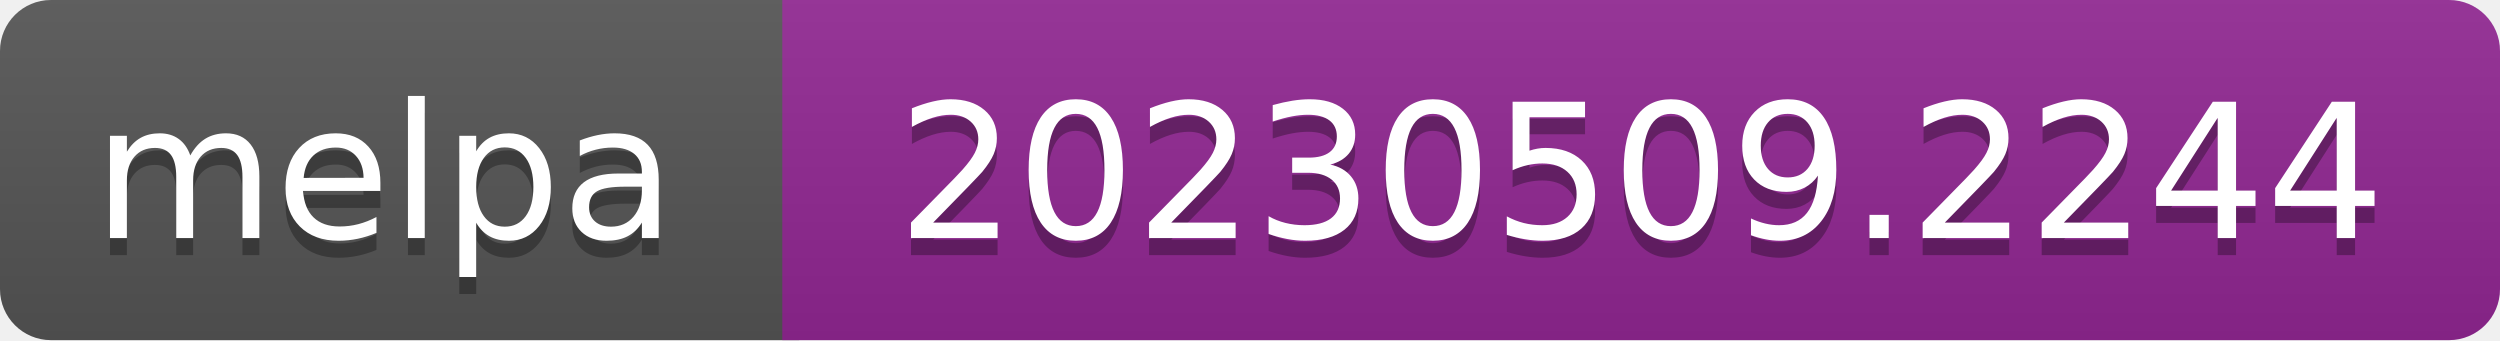
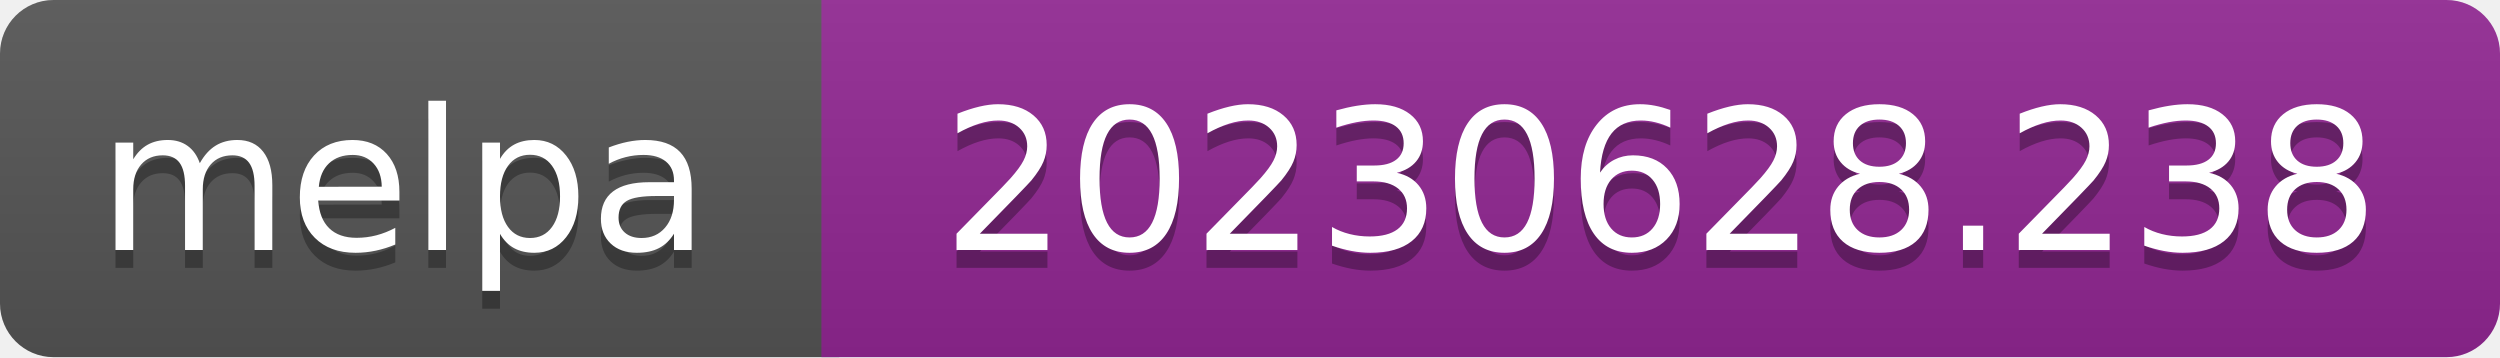
- <svg xmlns="http://www.w3.org/2000/svg" width="147" height="20" role="img" aria-label="melpa: 20230509.2244">
+ <svg xmlns="http://www.w3.org/2000/svg" width="140" height="20" role="img" aria-label="melpa: 20230628.238">
  <linearGradient id="s" x2="0" y2="100%">
    <stop offset="0" stop-color="#bbb" stop-opacity=".1" />
    <stop offset="1" stop-opacity=".1" />
  </linearGradient>
  <clipPath id="r">
-     <rect width="147" height="20" rx="3" fill="#fff" />
+     <rect width="140" height="20" rx="3" fill="#fff" />
  </clipPath>
  <g clip-path="url(#r)">
    <rect width="47" height="20" fill="#555" />
-     <rect x="46" width="147" height="20" fill="#922793" />
-     <rect width="147" height="20" fill="url(#s)" />
+     <rect x="46" width="140" height="20" fill="#922793" />
+     <rect width="140" height="20" fill="url(#s)" />
  </g>
  <g fill="#fff" text-anchor="middle" font-family="Verdana,Geneva,DejaVu Sans,sans-serif" font-size="110" text-rendering="geometricPrecision">
    <text aria-hidden="true" x="226" y="150" fill="#010101" fill-opacity=".3" transform="scale(.1)" textLength="343">melpa</text>
    <text x="226" y="140" transform="scale(.1)" fill="#fff" textLength="343">melpa</text>
-     <text aria-hidden="true" x="965" y="150" fill="#010101" fill-opacity=".3" transform="scale(.1)" textLength="875">20230509.2244</text>
-     <text x="965" y="140" transform="scale(.1)" fill="#fff" textLength="875">20230509.2244</text>
+     <text aria-hidden="true" x="930" y="150" fill="#010101" fill-opacity=".3" transform="scale(.1)" textLength="805">20230628.238</text>
+     <text x="930" y="140" transform="scale(.1)" fill="#fff" textLength="805">20230628.238</text>
  </g>
</svg>
